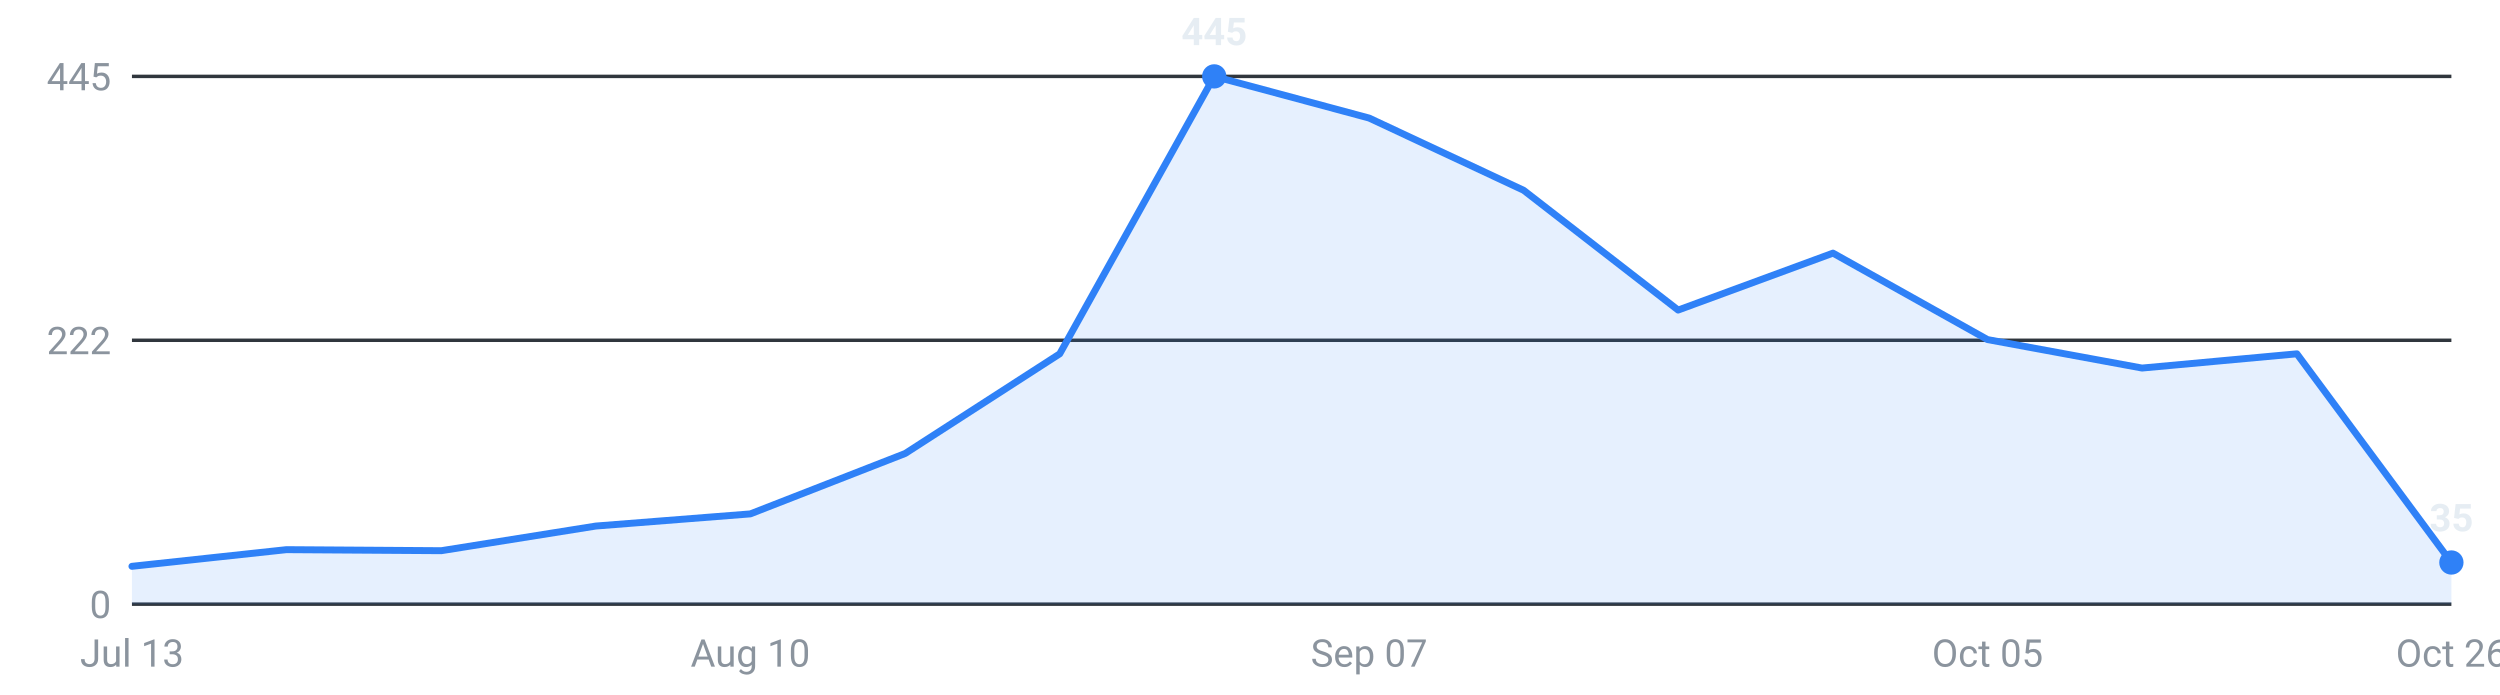
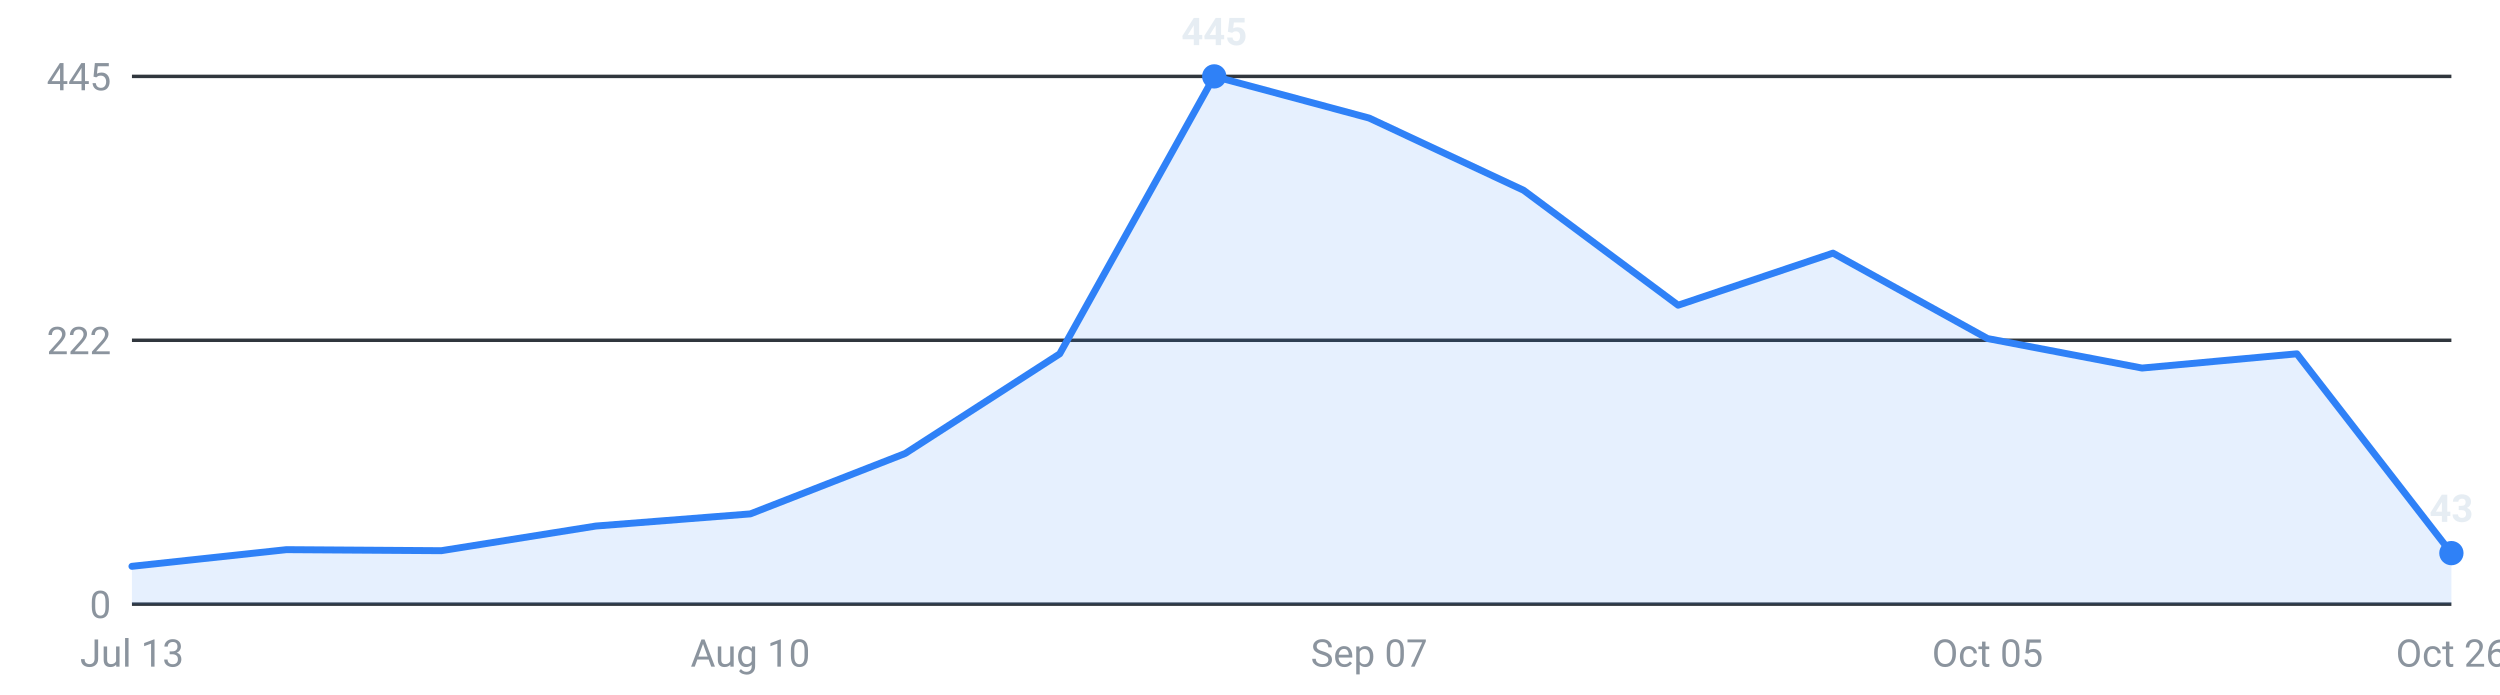
<svg xmlns="http://www.w3.org/2000/svg" viewBox="0 0 720 200" width="720" height="200" role="img" aria-label="Internships posted per week, last 16 weeks">
  <g font-family="-apple-system,Segoe UI,Roboto,sans-serif" font-size="11">
    <line x1="38" y1="174.0" x2="706" y2="174.0" stroke="#30363d" stroke-width="1" />
    <text x="32" y="178.0" text-anchor="end" fill="#8b949e">0</text>
    <line x1="38" y1="98.0" x2="706" y2="98.0" stroke="#30363d" stroke-width="1" />
    <text x="32" y="102.0" text-anchor="end" fill="#8b949e">222</text>
    <line x1="38" y1="22.0" x2="706" y2="22.0" stroke="#30363d" stroke-width="1" />
    <text x="32" y="26.0" text-anchor="end" fill="#8b949e">445</text>
-     <path d="M38.0,174 L38.0,163.1 L82.5,158.3 L127.1,158.6 L171.6,151.5 L216.1,148.0 L260.7,130.6 L305.2,101.9 L349.7,22.0 L394.3,34.0 L438.8,54.8 L483.3,89.3 L527.9,72.9 L572.4,97.8 L616.9,106.0 L661.5,101.9 L706.0,162.0 L706.0,174 Z" fill="#2f81f7" fill-opacity="0.12" />
-     <polyline points="38.0,163.1 82.5,158.3 127.1,158.6 171.6,151.5 216.1,148.0 260.7,130.6 305.2,101.9 349.7,22.0 394.3,34.0 438.8,54.8 483.3,89.3 527.9,72.9 572.4,97.8 616.9,106.0 661.5,101.9 706.0,162.0" fill="none" stroke="#2f81f7" stroke-width="2" stroke-linejoin="round" stroke-linecap="round" />
-     <circle cx="706.0" cy="162.0" r="3.5" fill="#2f81f7" />
-     <text x="706.0" y="153.0" text-anchor="middle" fill="#e6edf3" font-weight="600">35</text>
+     <path d="M38.0,174 L38.0,163.1 L82.5,158.3 L127.1,158.6 L171.6,151.5 L216.1,148.0 L260.7,130.6 L305.2,101.9 L349.7,22.0 L394.3,34.0 L438.8,54.8 L483.3,87.9 L527.9,72.9 L572.4,97.5 L616.9,106.0 L661.5,101.9 L706.0,159.3 L706.0,174 Z" fill="#2f81f7" fill-opacity="0.12" />
+     <polyline points="38.0,163.1 82.5,158.3 127.1,158.6 171.6,151.5 216.1,148.0 260.7,130.6 305.2,101.9 349.7,22.0 394.3,34.0 438.8,54.8 483.3,87.9 527.9,72.9 572.4,97.5 616.9,106.0 661.5,101.9 706.0,159.3" fill="none" stroke="#2f81f7" stroke-width="2" stroke-linejoin="round" stroke-linecap="round" />
+     <circle cx="706.0" cy="159.3" r="3.5" fill="#2f81f7" />
+     <text x="706.0" y="150.3" text-anchor="middle" fill="#e6edf3" font-weight="600">43</text>
    <circle cx="349.7" cy="22.0" r="3.5" fill="#2f81f7" />
    <text x="349.7" y="13.0" text-anchor="middle" fill="#e6edf3" font-weight="600">445</text>
    <text x="38.0" y="192" text-anchor="middle" fill="#8b949e">Jul 13</text>
    <text x="216.1" y="192" text-anchor="middle" fill="#8b949e">Aug 10</text>
    <text x="394.3" y="192" text-anchor="middle" fill="#8b949e">Sep 07</text>
    <text x="572.4" y="192" text-anchor="middle" fill="#8b949e">Oct 05</text>
    <text x="706.0" y="192" text-anchor="middle" fill="#8b949e">Oct 26</text>
  </g>
</svg>
